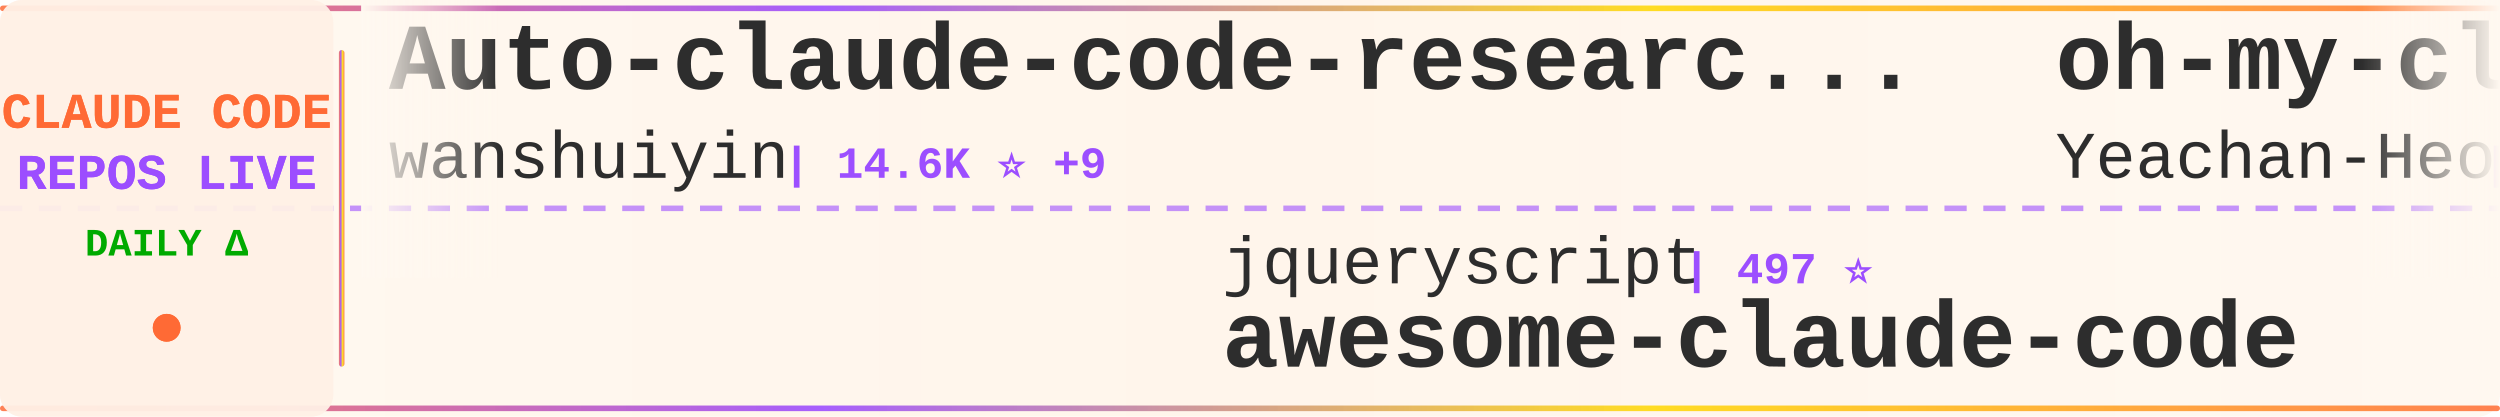
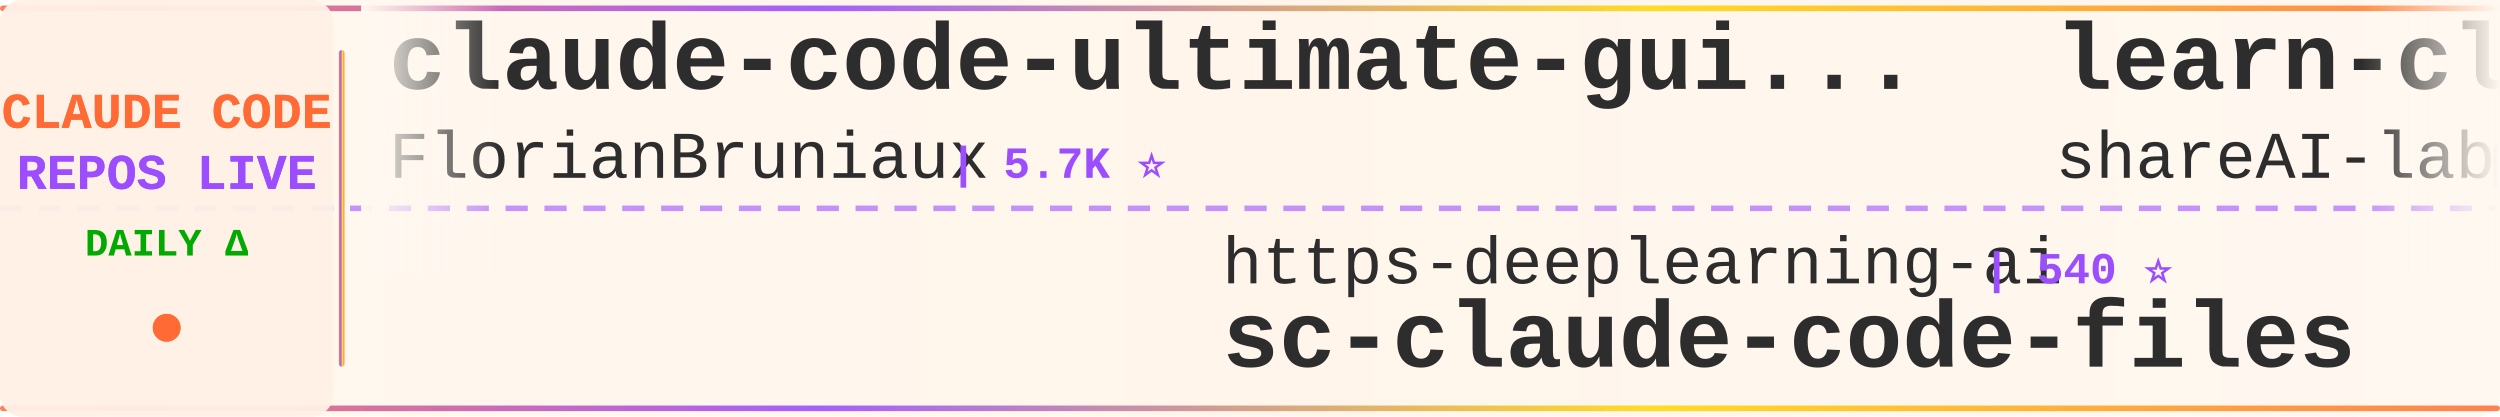
<svg xmlns="http://www.w3.org/2000/svg" width="900" height="150">
  <defs>
    <linearGradient id="tickerBg" x1="0%" y1="0%" x2="100%" y2="0%">
      <stop offset="0%" style="stop-color:#fff8f0;stop-opacity:0.98" />
      <stop offset="50%" style="stop-color:#fff5eb;stop-opacity:1" />
      <stop offset="100%" style="stop-color:#fff8f0;stop-opacity:0.98" />
    </linearGradient>
    <linearGradient id="borderGrad" x1="0%" y1="0%" x2="100%" y2="0%">
      <stop offset="0%" style="stop-color:#FF6B35;stop-opacity:0.85">
        <animate attributeName="stop-opacity" values="0.85;1;0.85" dur="2s" repeatCount="indefinite" />
      </stop>
      <stop offset="33%" style="stop-color:#9C4EFF;stop-opacity:0.9">
        <animate attributeName="stop-opacity" values="0.9;1;0.9" dur="2.2s" repeatCount="indefinite" />
      </stop>
      <stop offset="66%" style="stop-color:#FFD700;stop-opacity:0.85">
        <animate attributeName="stop-opacity" values="0.85;1;0.85" dur="1.8s" repeatCount="indefinite" />
      </stop>
      <stop offset="100%" style="stop-color:#FF6B35;stop-opacity:0.85">
        <animate attributeName="stop-opacity" values="0.85;1;0.85" dur="2s" repeatCount="indefinite" />
      </stop>
    </linearGradient>
    <filter id="textGlow">
      <feGaussianBlur stdDeviation="0.15" result="coloredBlur" />
      <feMerge>
        <feMergeNode in="coloredBlur" />
        <feMergeNode in="SourceGraphic" />
      </feMerge>
    </filter>
    <filter id="metricGlow">
      <feGaussianBlur stdDeviation="0.2" result="coloredBlur" />
      <feMerge>
        <feMergeNode in="coloredBlur" />
        <feMergeNode in="SourceGraphic" />
      </feMerge>
    </filter>
    <linearGradient id="leftFade" x1="0%" y1="0%" x2="100%" y2="0%">
      <stop offset="0%" style="stop-color:#fff8f0;stop-opacity:1" />
      <stop offset="100%" style="stop-color:#fff8f0;stop-opacity:0" />
    </linearGradient>
    <linearGradient id="rightFade" x1="0%" y1="0%" x2="100%" y2="0%">
      <stop offset="0%" style="stop-color:#fff8f0;stop-opacity:0" />
      <stop offset="100%" style="stop-color:#fff8f0;stop-opacity:1" />
    </linearGradient>
  </defs>
  <rect width="900" height="150" fill="url(#tickerBg)" rx="8" />
  <rect x="0" y="2" width="900" height="2" fill="url(#borderGrad)" rx="1" />
  <rect x="0" y="146" width="900" height="2" fill="url(#borderGrad)" rx="1" />
  <line x1="0" y1="75" x2="900" y2="75" stroke="#9C4EFF" stroke-width="2" stroke-dasharray="8 6" opacity="0.6" />
  <rect x="0" y="0" width="120" height="150" fill="#fff0e6" opacity="0.95" rx="8" />
  <text x="60" y="46" font-family="'Courier New', monospace" font-size="18" font-weight="bold" fill="#FF6B35" text-anchor="middle" filter="url(#textGlow)">
    CLAUDE CODE
  </text>
  <text x="60" y="68" font-family="'Courier New', monospace" font-size="18" font-weight="bold" fill="#9C4EFF" text-anchor="middle" filter="url(#textGlow)">
    REPOS LIVE
  </text>
  <text x="60" y="92" font-family="'Courier New', monospace" font-size="14" font-weight="bold" fill="#00aa00" text-anchor="middle">
    DAILY Δ
  </text>
  <circle cx="60" cy="118" r="5" fill="#FF6B35" filter="url(#metricGlow)">
    <animate attributeName="r" values="4;6;4" dur="1.5s" repeatCount="indefinite" />
    <animate attributeName="opacity" values="0.6;1;0.6" dur="1.5s" repeatCount="indefinite" />
  </circle>
  <rect x="122" y="18" width="2" height="114" fill="url(#borderGrad)" rx="1" />
  <clipPath id="tickerClip">
    <rect x="130" y="0" width="770" height="150" />
  </clipPath>
  <g clip-path="url(#tickerClip)">
    <g id="tickerItems">
      <animateTransform attributeName="transform" attributeType="XML" type="translate" from="0 0" to="-3000 0" dur="54s" repeatCount="indefinite" />
      <g transform="translate(0, 0)">
-         <text x="140" y="32" font-family="'Courier New', monospace" font-size="34" font-weight="bold" fill="#2d2d2d">Auto-claude-code-researc...</text>
-         <text x="140" y="64" font-family="'Courier New', monospace" font-size="24" font-weight="normal" fill="#2d2d2d" opacity="1.0">wanshuiyin</text>
-         <text x="282" y="64" font-family="'Courier New', monospace" font-size="16" font-weight="bold" fill="#9C4EFF"> | 14.6K ⭐ +9</text>
+         <text x="140" y="32" font-family="'Courier New', monospace" font-size="34" font-weight="bold" fill="#2d2d2d">claude-code-ultimate-gui...</text>
+         <text x="140" y="64" font-family="'Courier New', monospace" font-size="24" font-weight="normal" fill="#2d2d2d" opacity="1.0">FlorianBruniaux</text>
+         <text x="342" y="64" font-family="'Courier New', monospace" font-size="16" font-weight="bold" fill="#9C4EFF"> | 5.7K ⭐</text>
      </g>
      <g transform="translate(300, 0)">
-         <text x="140" y="102" font-family="'Courier New', monospace" font-size="24" font-weight="normal" fill="#2d2d2d" opacity="1.0">jqueryscript</text>
-         <text x="306" y="102" font-family="'Courier New', monospace" font-size="16" font-weight="bold" fill="#9C4EFF"> | 497 ⭐</text>
-         <text x="140" y="132" font-family="'Courier New', monospace" font-size="34" font-weight="bold" fill="#2d2d2d">awesome-claude-code</text>
+         <text x="140" y="102" font-family="'Courier New', monospace" font-size="24" font-weight="normal" fill="#2d2d2d" opacity="1.0">https-deeplearning-ai</text>
+         <text x="414" y="102" font-family="'Courier New', monospace" font-size="16" font-weight="bold" fill="#9C4EFF"> | 540 ⭐</text>
+         <text x="140" y="132" font-family="'Courier New', monospace" font-size="34" font-weight="bold" fill="#2d2d2d">sc-claude-code-files</text>
      </g>
      <g transform="translate(600, 0)">
-         <text x="140" y="32" font-family="'Courier New', monospace" font-size="34" font-weight="bold" fill="#2d2d2d">oh-my-claudecode</text>
-         <text x="140" y="64" font-family="'Courier New', monospace" font-size="24" font-weight="normal" fill="#2d2d2d" opacity="1.0">Yeachan-Heo</text>
-         <text x="294" y="64" font-family="'Courier New', monospace" font-size="16" font-weight="bold" fill="#9C4EFF"> | 38.5K ⭐ +6</text>
+         <text x="140" y="32" font-family="'Courier New', monospace" font-size="34" font-weight="bold" fill="#2d2d2d">learn-claude-code</text>
+         <text x="140" y="64" font-family="'Courier New', monospace" font-size="24" font-weight="normal" fill="#2d2d2d" opacity="1.0">shareAI-lab</text>
+         <text x="294" y="64" font-family="'Courier New', monospace" font-size="16" font-weight="bold" fill="#9C4EFF"> | 73.9K ⭐ +14</text>
      </g>
      <g transform="translate(900, 0)">
-         <text x="140" y="102" font-family="'Courier New', monospace" font-size="24" font-weight="normal" fill="#2d2d2d" opacity="1.0">Windy3f3f3f3f</text>
-         <text x="318" y="102" font-family="'Courier New', monospace" font-size="16" font-weight="bold" fill="#9C4EFF"> | 2.5K ⭐ +1</text>
-         <text x="140" y="132" font-family="'Courier New', monospace" font-size="34" font-weight="bold" fill="#2d2d2d">claude-code-from-scratch</text>
+         <text x="140" y="102" font-family="'Courier New', monospace" font-size="24" font-weight="normal" fill="#2d2d2d" opacity="1.0">andrew-kramer-inno</text>
+         <text x="378" y="102" font-family="'Courier New', monospace" font-size="16" font-weight="bold" fill="#9C4EFF"> | 593 ⭐</text>
+         <text x="140" y="132" font-family="'Courier New', monospace" font-size="34" font-weight="bold" fill="#2d2d2d">claude-code-source-build</text>
      </g>
      <g transform="translate(1200, 0)">
-         <text x="140" y="32" font-family="'Courier New', monospace" font-size="34" font-weight="bold" fill="#2d2d2d">claude-code-settings</text>
-         <text x="140" y="64" font-family="'Courier New', monospace" font-size="24" font-weight="normal" fill="#2d2d2d" opacity="1.0">feiskyer</text>
-         <text x="258" y="64" font-family="'Courier New', monospace" font-size="16" font-weight="bold" fill="#9C4EFF"> | 1.6K ⭐</text>
+         <text x="140" y="32" font-family="'Courier New', monospace" font-size="34" font-weight="bold" fill="#2d2d2d">claude_code_src</text>
+         <text x="140" y="64" font-family="'Courier New', monospace" font-size="24" font-weight="normal" fill="#2d2d2d" opacity="1.0">ponponon</text>
+         <text x="258" y="64" font-family="'Courier New', monospace" font-size="16" font-weight="bold" fill="#9C4EFF"> | 2.3K ⭐</text>
      </g>
      <g transform="translate(1500, 0)">
-         <text x="140" y="102" font-family="'Courier New', monospace" font-size="24" font-weight="normal" fill="#2d2d2d" opacity="1.0">ChinaSiro</text>
-         <text x="270" y="102" font-family="'Courier New', monospace" font-size="16" font-weight="bold" fill="#9C4EFF"> | 9.6K ⭐</text>
-         <text x="140" y="132" font-family="'Courier New', monospace" font-size="34" font-weight="bold" fill="#2d2d2d">claude-code-sourcemap</text>
+         <text x="140" y="102" font-family="'Courier New', monospace" font-size="24" font-weight="normal" fill="#2d2d2d" opacity="1.0">liuup</text>
+         <text x="222" y="102" font-family="'Courier New', monospace" font-size="16" font-weight="bold" fill="#9C4EFF"> | 3.8K ⭐ +1</text>
+         <text x="140" y="132" font-family="'Courier New', monospace" font-size="34" font-weight="bold" fill="#2d2d2d">claude-code-analysis</text>
      </g>
      <g transform="translate(1800, 0)">
-         <text x="140" y="32" font-family="'Courier New', monospace" font-size="34" font-weight="bold" fill="#2d2d2d">claude-code-tips</text>
-         <text x="140" y="64" font-family="'Courier New', monospace" font-size="24" font-weight="normal" fill="#2d2d2d" opacity="1.0">ykdojo</text>
-         <text x="234" y="64" font-family="'Courier New', monospace" font-size="16" font-weight="bold" fill="#9C4EFF"> | 9.6K ⭐ +1</text>
+         <text x="140" y="32" font-family="'Courier New', monospace" font-size="34" font-weight="bold" fill="#2d2d2d">Dive-into-Claude-Code</text>
+         <text x="140" y="64" font-family="'Courier New', monospace" font-size="24" font-weight="normal" fill="#2d2d2d" opacity="1.0">VILA-Lab</text>
+         <text x="258" y="64" font-family="'Courier New', monospace" font-size="16" font-weight="bold" fill="#9C4EFF"> | 2.0K ⭐</text>
      </g>
      <g transform="translate(2100, 0)">
-         <text x="140" y="102" font-family="'Courier New', monospace" font-size="24" font-weight="normal" fill="#2d2d2d" opacity="1.0">Alishahryar1</text>
-         <text x="306" y="102" font-family="'Courier New', monospace" font-size="16" font-weight="bold" fill="#9C4EFF"> | 45.3K ⭐ +13</text>
-         <text x="140" y="132" font-family="'Courier New', monospace" font-size="34" font-weight="bold" fill="#2d2d2d">free-claude-code</text>
+         <text x="140" y="102" font-family="'Courier New', monospace" font-size="24" font-weight="normal" fill="#2d2d2d" opacity="1.0">krusemediallc</text>
+         <text x="318" y="102" font-family="'Courier New', monospace" font-size="16" font-weight="bold" fill="#9C4EFF"> | 1.2K ⭐ +2</text>
+         <text x="140" y="132" font-family="'Courier New', monospace" font-size="34" font-weight="bold" fill="#2d2d2d">arcads-claude-code</text>
      </g>
      <g transform="translate(2400, 0)">
-         <text x="140" y="32" font-family="'Courier New', monospace" font-size="34" font-weight="bold" fill="#2d2d2d">claude_codex_bridge</text>
-         <text x="140" y="64" font-family="'Courier New', monospace" font-size="24" font-weight="normal" fill="#2d2d2d" opacity="1.0">SeemSeam</text>
-         <text x="258" y="64" font-family="'Courier New', monospace" font-size="16" font-weight="bold" fill="#9C4EFF"> | 3.4K ⭐ +2</text>
+         <text x="140" y="32" font-family="'Courier New', monospace" font-size="34" font-weight="bold" fill="#2d2d2d">claude-code-local</text>
+         <text x="140" y="64" font-family="'Courier New', monospace" font-size="24" font-weight="normal" fill="#2d2d2d" opacity="1.0">nicedreamzapp</text>
+         <text x="318" y="64" font-family="'Courier New', monospace" font-size="16" font-weight="bold" fill="#9C4EFF"> | 3.2K ⭐ +2</text>
      </g>
      <g transform="translate(2700, 0)">
-         <text x="140" y="102" font-family="'Courier New', monospace" font-size="24" font-weight="normal" fill="#2d2d2d" opacity="1.0">sugyan</text>
-         <text x="234" y="102" font-family="'Courier New', monospace" font-size="16" font-weight="bold" fill="#9C4EFF"> | 1.1K ⭐</text>
-         <text x="140" y="132" font-family="'Courier New', monospace" font-size="34" font-weight="bold" fill="#2d2d2d">claude-code-webui</text>
+         <text x="140" y="102" font-family="'Courier New', monospace" font-size="24" font-weight="normal" fill="#2d2d2d" opacity="1.0">shanraisshan</text>
+         <text x="306" y="102" font-family="'Courier New', monospace" font-size="16" font-weight="bold" fill="#9C4EFF"> | 64.4K ⭐ +5</text>
+         <text x="140" y="132" font-family="'Courier New', monospace" font-size="34" font-weight="bold" fill="#2d2d2d">claude-code-best-practic...</text>
      </g>
      <g transform="translate(3000, 0)">
-         <text x="140" y="32" font-family="'Courier New', monospace" font-size="34" font-weight="bold" fill="#2d2d2d">Auto-claude-code-researc...</text>
-         <text x="140" y="64" font-family="'Courier New', monospace" font-size="24" font-weight="normal" fill="#2d2d2d" opacity="1.0">wanshuiyin</text>
-         <text x="282" y="64" font-family="'Courier New', monospace" font-size="16" font-weight="bold" fill="#9C4EFF"> | 14.6K ⭐ +9</text>
+         <text x="140" y="32" font-family="'Courier New', monospace" font-size="34" font-weight="bold" fill="#2d2d2d">claude-code-ultimate-gui...</text>
+         <text x="140" y="64" font-family="'Courier New', monospace" font-size="24" font-weight="normal" fill="#2d2d2d" opacity="1.0">FlorianBruniaux</text>
+         <text x="342" y="64" font-family="'Courier New', monospace" font-size="16" font-weight="bold" fill="#9C4EFF"> | 5.7K ⭐</text>
      </g>
      <g transform="translate(3300, 0)">
-         <text x="140" y="102" font-family="'Courier New', monospace" font-size="24" font-weight="normal" fill="#2d2d2d" opacity="1.0">jqueryscript</text>
-         <text x="306" y="102" font-family="'Courier New', monospace" font-size="16" font-weight="bold" fill="#9C4EFF"> | 497 ⭐</text>
-         <text x="140" y="132" font-family="'Courier New', monospace" font-size="34" font-weight="bold" fill="#2d2d2d">awesome-claude-code</text>
+         <text x="140" y="102" font-family="'Courier New', monospace" font-size="24" font-weight="normal" fill="#2d2d2d" opacity="1.0">https-deeplearning-ai</text>
+         <text x="414" y="102" font-family="'Courier New', monospace" font-size="16" font-weight="bold" fill="#9C4EFF"> | 540 ⭐</text>
+         <text x="140" y="132" font-family="'Courier New', monospace" font-size="34" font-weight="bold" fill="#2d2d2d">sc-claude-code-files</text>
      </g>
      <g transform="translate(3600, 0)">
-         <text x="140" y="32" font-family="'Courier New', monospace" font-size="34" font-weight="bold" fill="#2d2d2d">oh-my-claudecode</text>
-         <text x="140" y="64" font-family="'Courier New', monospace" font-size="24" font-weight="normal" fill="#2d2d2d" opacity="1.0">Yeachan-Heo</text>
-         <text x="294" y="64" font-family="'Courier New', monospace" font-size="16" font-weight="bold" fill="#9C4EFF"> | 38.5K ⭐ +6</text>
+         <text x="140" y="32" font-family="'Courier New', monospace" font-size="34" font-weight="bold" fill="#2d2d2d">learn-claude-code</text>
+         <text x="140" y="64" font-family="'Courier New', monospace" font-size="24" font-weight="normal" fill="#2d2d2d" opacity="1.0">shareAI-lab</text>
+         <text x="294" y="64" font-family="'Courier New', monospace" font-size="16" font-weight="bold" fill="#9C4EFF"> | 73.9K ⭐ +14</text>
      </g>
      <g transform="translate(3900, 0)">
-         <text x="140" y="102" font-family="'Courier New', monospace" font-size="24" font-weight="normal" fill="#2d2d2d" opacity="1.0">Windy3f3f3f3f</text>
-         <text x="318" y="102" font-family="'Courier New', monospace" font-size="16" font-weight="bold" fill="#9C4EFF"> | 2.5K ⭐ +1</text>
-         <text x="140" y="132" font-family="'Courier New', monospace" font-size="34" font-weight="bold" fill="#2d2d2d">claude-code-from-scratch</text>
+         <text x="140" y="102" font-family="'Courier New', monospace" font-size="24" font-weight="normal" fill="#2d2d2d" opacity="1.0">andrew-kramer-inno</text>
+         <text x="378" y="102" font-family="'Courier New', monospace" font-size="16" font-weight="bold" fill="#9C4EFF"> | 593 ⭐</text>
+         <text x="140" y="132" font-family="'Courier New', monospace" font-size="34" font-weight="bold" fill="#2d2d2d">claude-code-source-build</text>
      </g>
    </g>
  </g>
  <rect x="130" y="0" width="50" height="100" fill="url(#leftFade)" />
  <rect x="850" y="0" width="50" height="100" fill="url(#rightFade)" />
</svg>
